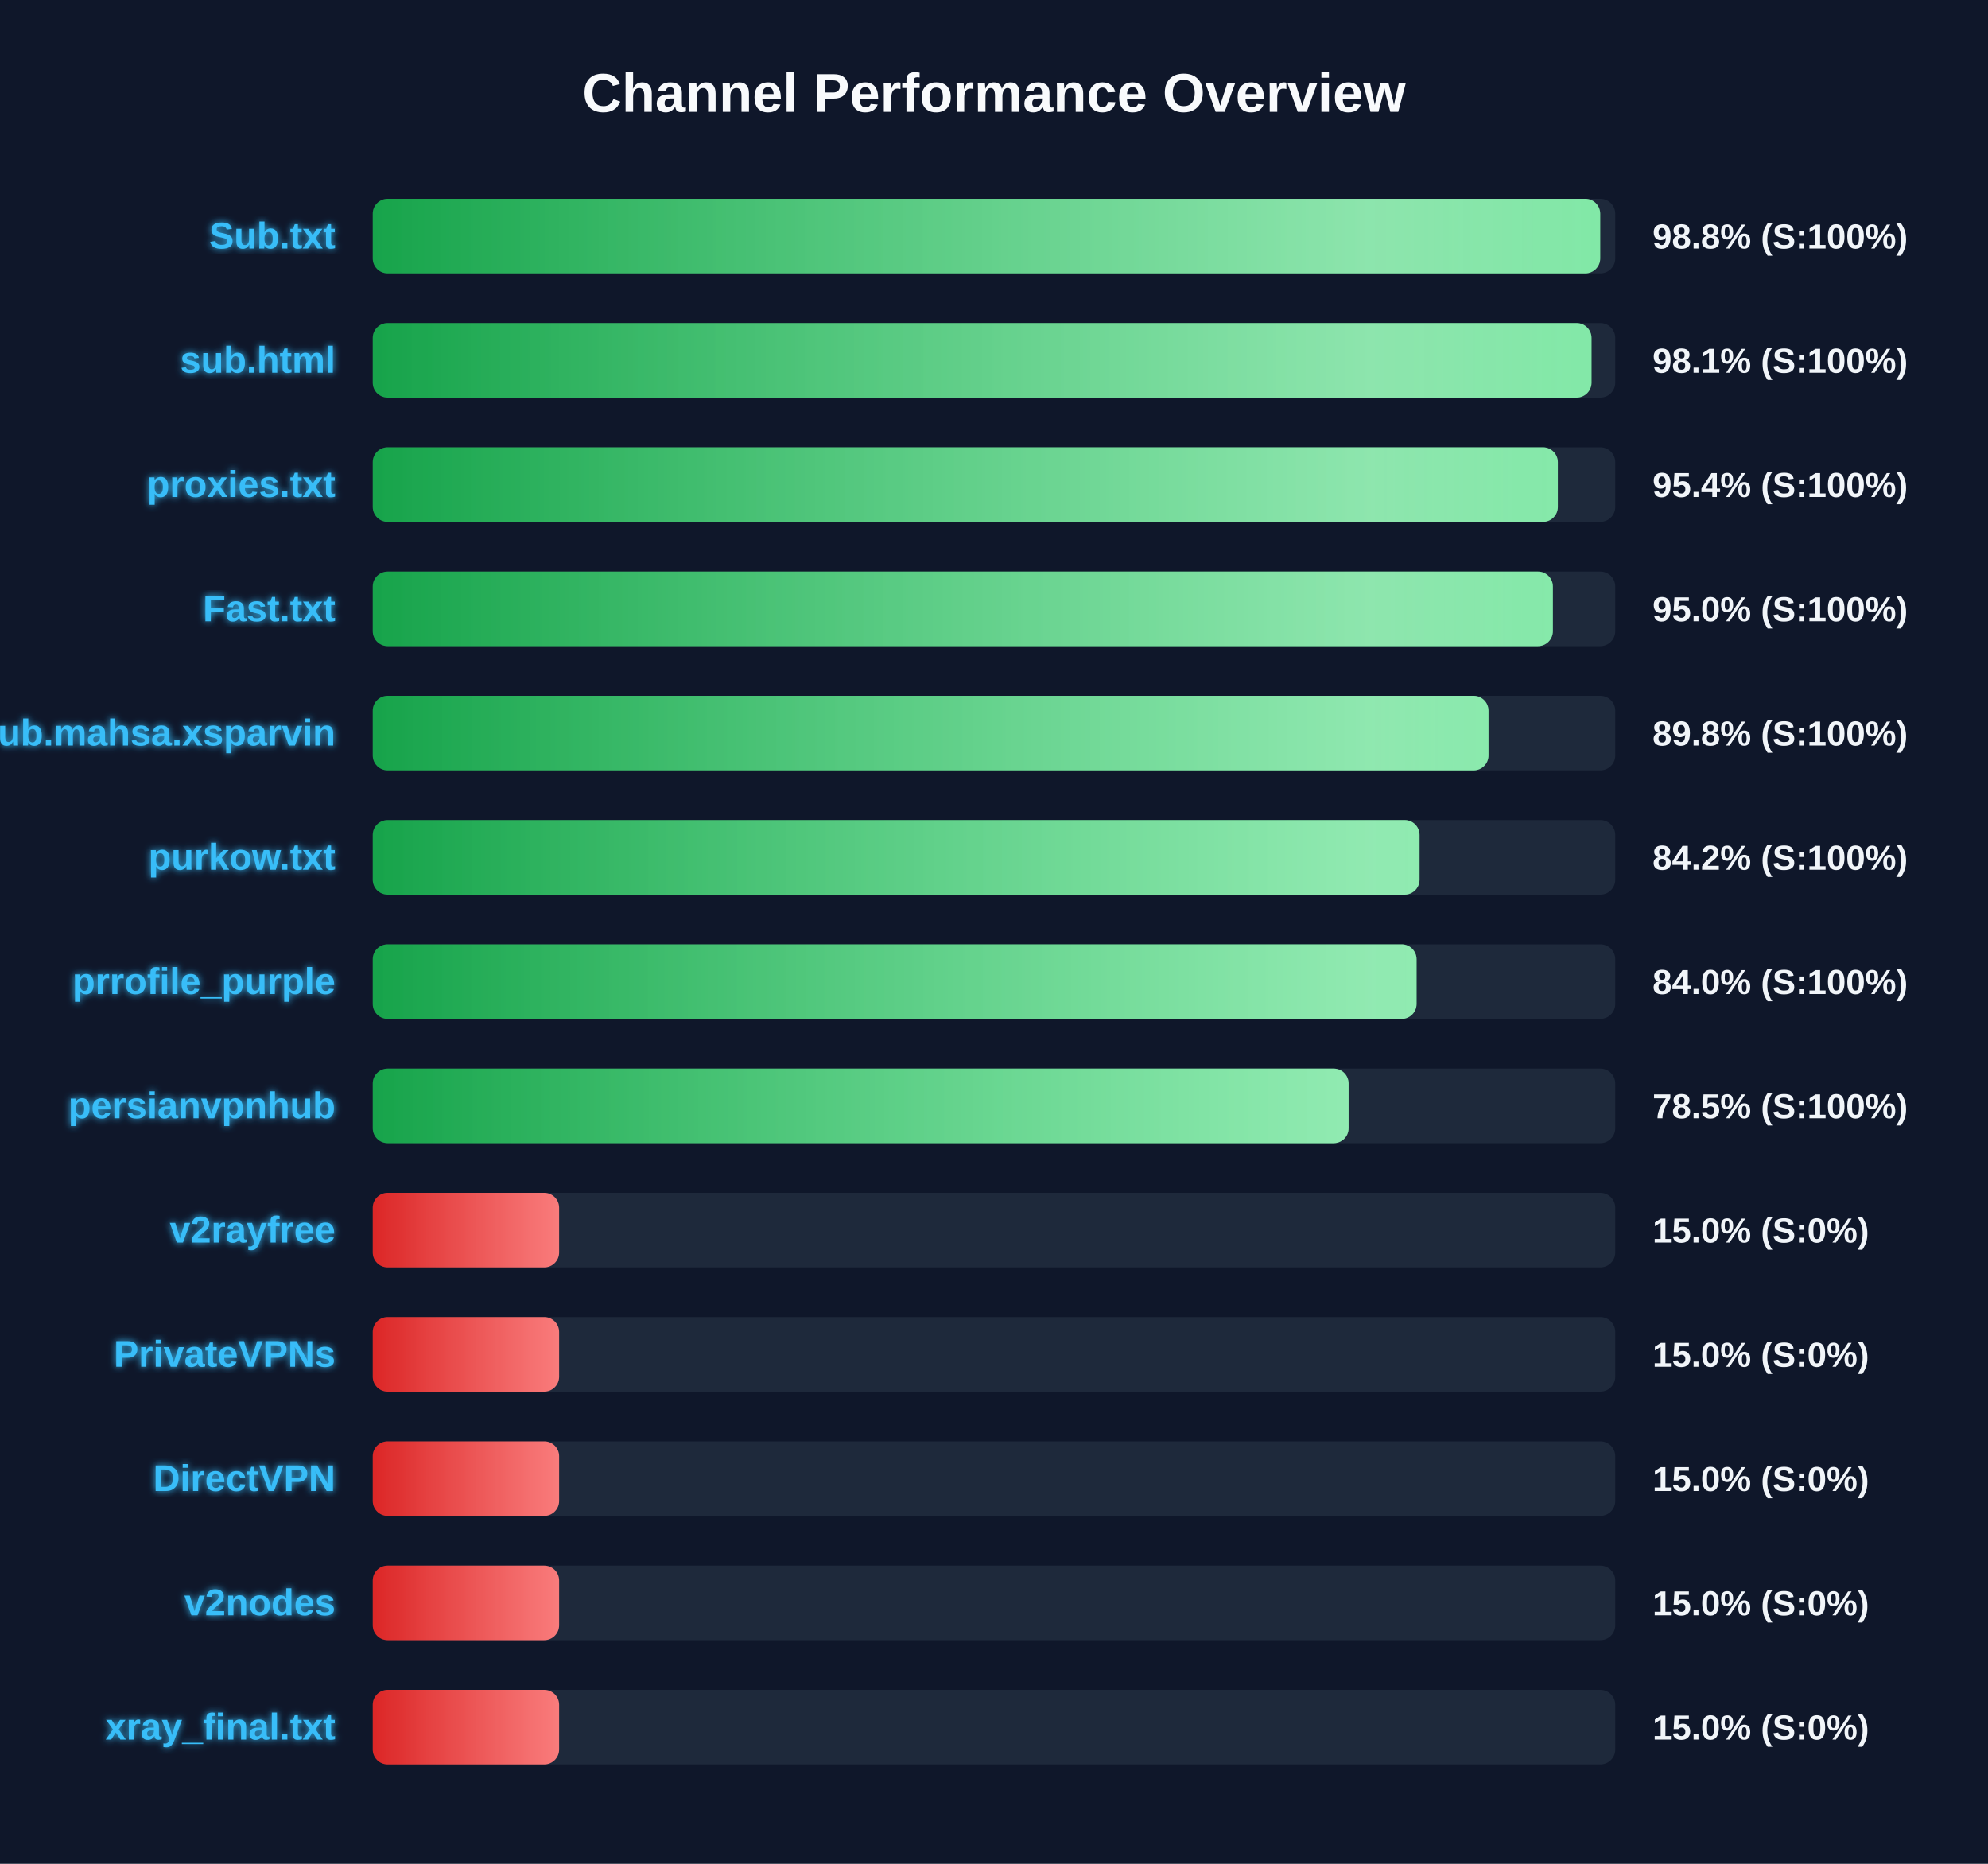
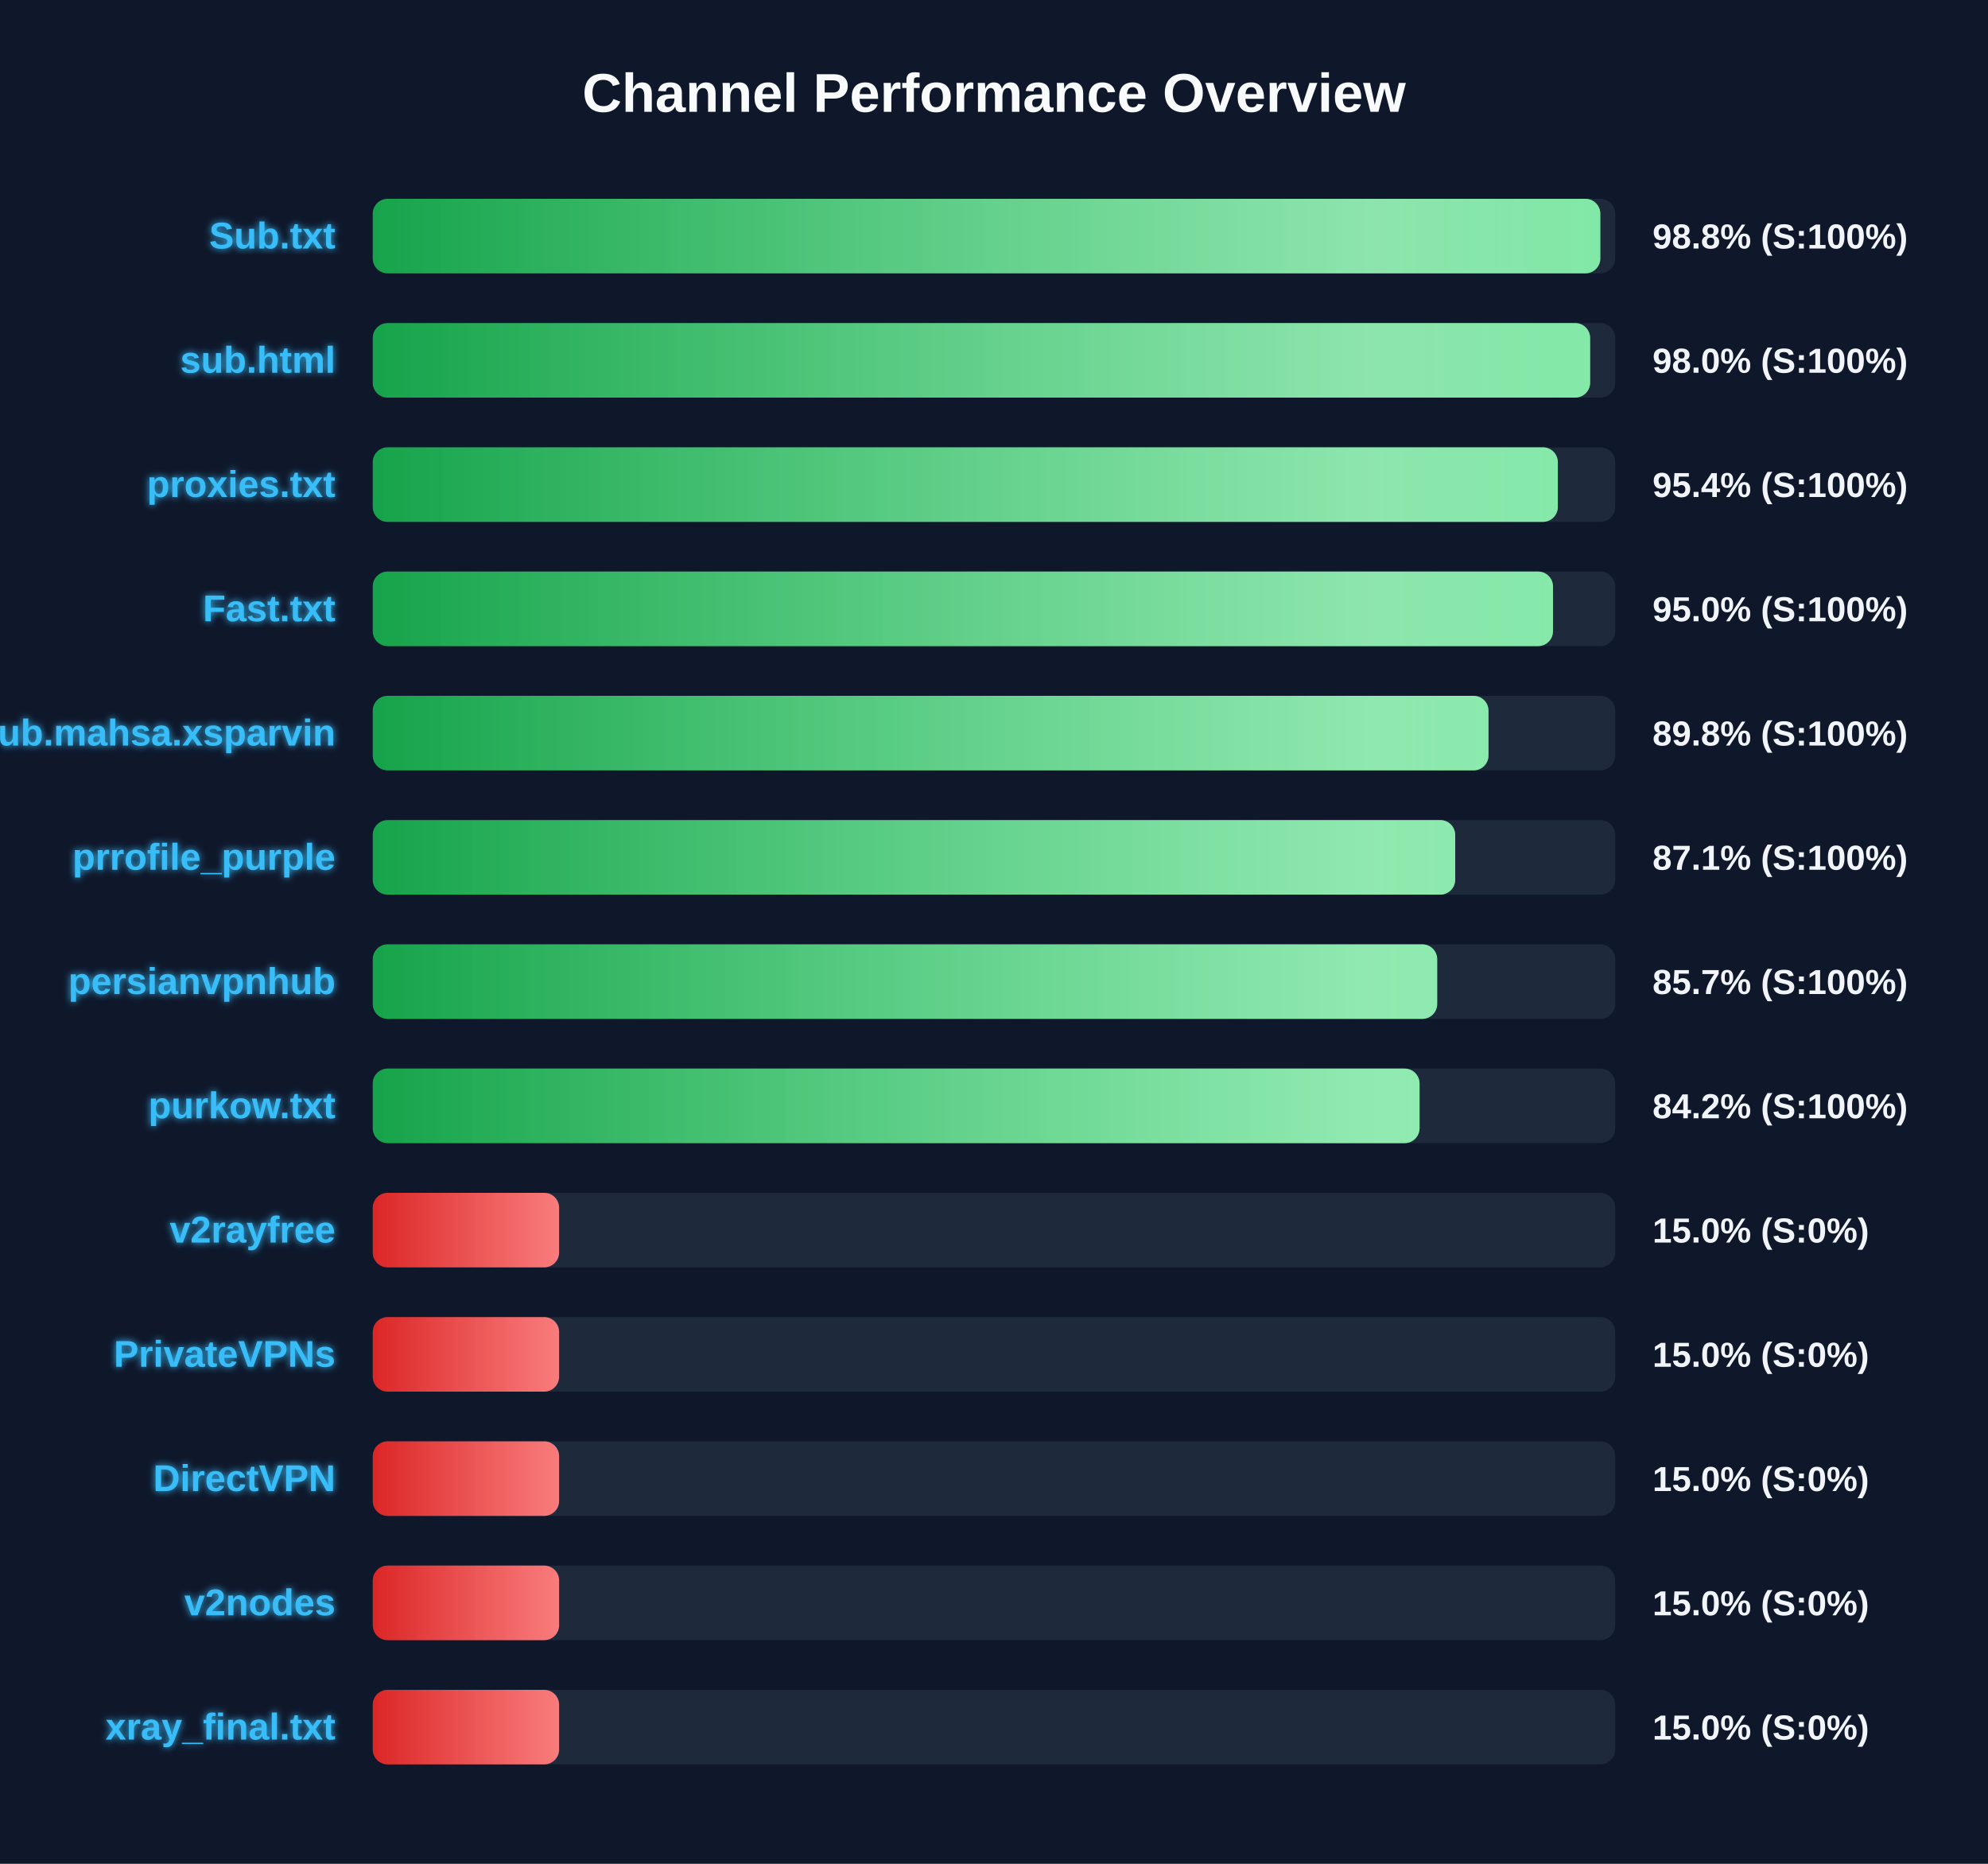
<svg xmlns="http://www.w3.org/2000/svg" width="800" height="750" version="1.1">
  <defs>
    <linearGradient id="grad-green" x1="0%" y1="0%" x2="100%" y2="0%">
      <stop offset="0%" stop-color="#16a34a" />
      <stop offset="100%" stop-color="#4ade80" />
    </linearGradient>
    <linearGradient id="grad-yellow" x1="0%" y1="0%" x2="100%" y2="0%">
      <stop offset="0%" stop-color="#ca8a04" />
      <stop offset="100%" stop-color="#fde047" />
    </linearGradient>
    <linearGradient id="grad-red" x1="0%" y1="0%" x2="100%" y2="0%">
      <stop offset="0%" stop-color="#dc2626" />
      <stop offset="100%" stop-color="#f87171" />
    </linearGradient>
    <linearGradient id="shimmer" x1="0%" y1="0%" x2="100%" y2="0%">
      <stop offset="0%" stop-color="rgba(255,255,255,0)" />
      <stop offset="50%" stop-color="rgba(255,255,255,0.4)" />
      <stop offset="100%" stop-color="rgba(255,255,255,0)" />
    </linearGradient>
    <filter id="glow" x="-20%" y="-20%" width="140%" height="140%">
      <feGaussianBlur stdDeviation="1.5" result="blur" />
      <feComposite in="SourceGraphic" in2="blur" operator="over" />
    </filter>
  </defs>
  <style>
        .bg-rect { fill: #0f172a; }
        .title { font: bold 22px 'Segoe UI', Arial, sans-serif; fill: #f8fafc; }
        .row { font: bold 15px 'Segoe UI', Arial, sans-serif; fill: #38bdf8; filter: url(#glow); }
        .score { font: bold 14px 'Segoe UI', Arial, sans-serif; fill: #f1f5f9; }
        @keyframes shimmer-anim {
            0% { transform: translateX(-100%); }
            100% { transform: translateX(200%); }
        }
        .shimmer-rect {
            animation: shimmer-anim 2.5s infinite linear;
        }
    </style>
  <rect width="100%" height="100%" class="bg-rect" />
  <text x="400" y="45" text-anchor="middle" class="title">Channel Performance Overview</text>
  <rect x="150" y="80" width="500" height="30" fill="#1e293b" rx="6" />
  <clipPath id="clip-0">
-     <rect x="150" y="80" width="493.95" height="30" rx="6" />
+     <rect x="150" y="80" width="494.0" height="30" rx="6" />
  </clipPath>
-   <rect x="150" y="80" width="493.95" height="30" fill="url(#grad-green)" rx="6" />
+   <rect x="150" y="80" width="494.0" height="30" fill="url(#grad-green)" rx="6" />
  <g clip-path="url(#clip-0)">
    <rect x="150" y="80" width="100%" height="30" fill="url(#shimmer)" class="shimmer-rect" />
  </g>
  <text x="135" y="100" text-anchor="end" class="row">Sub.txt</text>
  <text x="665" y="100" text-anchor="start" class="score">98.8% (S:100%)</text>
  <rect x="150" y="130" width="500" height="30" fill="#1e293b" rx="6" />
  <clipPath id="clip-1">
-     <rect x="150" y="130" width="490.45" height="30" rx="6" />
+     <rect x="150" y="130" width="489.9" height="30" rx="6" />
  </clipPath>
-   <rect x="150" y="130" width="490.45" height="30" fill="url(#grad-green)" rx="6" />
+   <rect x="150" y="130" width="489.9" height="30" fill="url(#grad-green)" rx="6" />
  <g clip-path="url(#clip-1)">
    <rect x="150" y="130" width="100%" height="30" fill="url(#shimmer)" class="shimmer-rect" />
  </g>
  <text x="135" y="150" text-anchor="end" class="row">sub.html</text>
-   <text x="665" y="150" text-anchor="start" class="score">98.1% (S:100%)</text>
+   <text x="665" y="150" text-anchor="start" class="score">98.0% (S:100%)</text>
  <rect x="150" y="180" width="500" height="30" fill="#1e293b" rx="6" />
  <clipPath id="clip-2">
    <rect x="150" y="180" width="476.9" height="30" rx="6" />
  </clipPath>
  <rect x="150" y="180" width="476.9" height="30" fill="url(#grad-green)" rx="6" />
  <g clip-path="url(#clip-2)">
    <rect x="150" y="180" width="100%" height="30" fill="url(#shimmer)" class="shimmer-rect" />
  </g>
  <text x="135" y="200" text-anchor="end" class="row">proxies.txt</text>
  <text x="665" y="200" text-anchor="start" class="score">95.4% (S:100%)</text>
  <rect x="150" y="230" width="500" height="30" fill="#1e293b" rx="6" />
  <clipPath id="clip-3">
-     <rect x="150" y="230" width="474.9" height="30" rx="6" />
+     <rect x="150" y="230" width="474.95" height="30" rx="6" />
  </clipPath>
-   <rect x="150" y="230" width="474.9" height="30" fill="url(#grad-green)" rx="6" />
+   <rect x="150" y="230" width="474.95" height="30" fill="url(#grad-green)" rx="6" />
  <g clip-path="url(#clip-3)">
    <rect x="150" y="230" width="100%" height="30" fill="url(#shimmer)" class="shimmer-rect" />
  </g>
  <text x="135" y="250" text-anchor="end" class="row">Fast.txt</text>
  <text x="665" y="250" text-anchor="start" class="score">95.0% (S:100%)</text>
  <rect x="150" y="280" width="500" height="30" fill="#1e293b" rx="6" />
  <clipPath id="clip-4">
    <rect x="150" y="280" width="449.0" height="30" rx="6" />
  </clipPath>
  <rect x="150" y="280" width="449.0" height="30" fill="url(#grad-green)" rx="6" />
  <g clip-path="url(#clip-4)">
    <rect x="150" y="280" width="100%" height="30" fill="url(#shimmer)" class="shimmer-rect" />
  </g>
  <text x="135" y="300" text-anchor="end" class="row">Sub.mahsa.xsparvin</text>
  <text x="665" y="300" text-anchor="start" class="score">89.8% (S:100%)</text>
  <rect x="150" y="330" width="500" height="30" fill="#1e293b" rx="6" />
  <clipPath id="clip-5">
-     <rect x="150" y="330" width="421.25" height="30" rx="6" />
+     <rect x="150" y="330" width="435.6" height="30" rx="6" />
  </clipPath>
-   <rect x="150" y="330" width="421.25" height="30" fill="url(#grad-green)" rx="6" />
+   <rect x="150" y="330" width="435.6" height="30" fill="url(#grad-green)" rx="6" />
  <g clip-path="url(#clip-5)">
    <rect x="150" y="330" width="100%" height="30" fill="url(#shimmer)" class="shimmer-rect" />
  </g>
-   <text x="135" y="350" text-anchor="end" class="row">purkow.txt</text>
-   <text x="665" y="350" text-anchor="start" class="score">84.2% (S:100%)</text>
+   <text x="135" y="350" text-anchor="end" class="row">prrofile_purple</text>
+   <text x="665" y="350" text-anchor="start" class="score">87.1% (S:100%)</text>
  <rect x="150" y="380" width="500" height="30" fill="#1e293b" rx="6" />
  <clipPath id="clip-6">
-     <rect x="150" y="380" width="420.05" height="30" rx="6" />
+     <rect x="150" y="380" width="428.35" height="30" rx="6" />
  </clipPath>
-   <rect x="150" y="380" width="420.05" height="30" fill="url(#grad-green)" rx="6" />
+   <rect x="150" y="380" width="428.35" height="30" fill="url(#grad-green)" rx="6" />
  <g clip-path="url(#clip-6)">
    <rect x="150" y="380" width="100%" height="30" fill="url(#shimmer)" class="shimmer-rect" />
  </g>
-   <text x="135" y="400" text-anchor="end" class="row">prrofile_purple</text>
-   <text x="665" y="400" text-anchor="start" class="score">84.0% (S:100%)</text>
+   <text x="135" y="400" text-anchor="end" class="row">persianvpnhub</text>
+   <text x="665" y="400" text-anchor="start" class="score">85.7% (S:100%)</text>
  <rect x="150" y="430" width="500" height="30" fill="#1e293b" rx="6" />
  <clipPath id="clip-7">
-     <rect x="150" y="430" width="392.7" height="30" rx="6" />
+     <rect x="150" y="430" width="421.25" height="30" rx="6" />
  </clipPath>
-   <rect x="150" y="430" width="392.7" height="30" fill="url(#grad-green)" rx="6" />
+   <rect x="150" y="430" width="421.25" height="30" fill="url(#grad-green)" rx="6" />
  <g clip-path="url(#clip-7)">
    <rect x="150" y="430" width="100%" height="30" fill="url(#shimmer)" class="shimmer-rect" />
  </g>
-   <text x="135" y="450" text-anchor="end" class="row">persianvpnhub</text>
-   <text x="665" y="450" text-anchor="start" class="score">78.5% (S:100%)</text>
+   <text x="135" y="450" text-anchor="end" class="row">purkow.txt</text>
+   <text x="665" y="450" text-anchor="start" class="score">84.2% (S:100%)</text>
  <rect x="150" y="480" width="500" height="30" fill="#1e293b" rx="6" />
  <clipPath id="clip-8">
    <rect x="150" y="480" width="75.0" height="30" rx="6" />
  </clipPath>
  <rect x="150" y="480" width="75.0" height="30" fill="url(#grad-red)" rx="6" />
  <g clip-path="url(#clip-8)">
    <rect x="150" y="480" width="100%" height="30" fill="url(#shimmer)" class="shimmer-rect" />
  </g>
  <text x="135" y="500" text-anchor="end" class="row">v2rayfree</text>
  <text x="665" y="500" text-anchor="start" class="score">15.0% (S:0%)</text>
  <rect x="150" y="530" width="500" height="30" fill="#1e293b" rx="6" />
  <clipPath id="clip-9">
    <rect x="150" y="530" width="75.0" height="30" rx="6" />
  </clipPath>
  <rect x="150" y="530" width="75.0" height="30" fill="url(#grad-red)" rx="6" />
  <g clip-path="url(#clip-9)">
    <rect x="150" y="530" width="100%" height="30" fill="url(#shimmer)" class="shimmer-rect" />
  </g>
  <text x="135" y="550" text-anchor="end" class="row">PrivateVPNs</text>
  <text x="665" y="550" text-anchor="start" class="score">15.0% (S:0%)</text>
  <rect x="150" y="580" width="500" height="30" fill="#1e293b" rx="6" />
  <clipPath id="clip-10">
    <rect x="150" y="580" width="75.0" height="30" rx="6" />
  </clipPath>
  <rect x="150" y="580" width="75.0" height="30" fill="url(#grad-red)" rx="6" />
  <g clip-path="url(#clip-10)">
    <rect x="150" y="580" width="100%" height="30" fill="url(#shimmer)" class="shimmer-rect" />
  </g>
  <text x="135" y="600" text-anchor="end" class="row">DirectVPN</text>
  <text x="665" y="600" text-anchor="start" class="score">15.0% (S:0%)</text>
  <rect x="150" y="630" width="500" height="30" fill="#1e293b" rx="6" />
  <clipPath id="clip-11">
    <rect x="150" y="630" width="75.0" height="30" rx="6" />
  </clipPath>
  <rect x="150" y="630" width="75.0" height="30" fill="url(#grad-red)" rx="6" />
  <g clip-path="url(#clip-11)">
    <rect x="150" y="630" width="100%" height="30" fill="url(#shimmer)" class="shimmer-rect" />
  </g>
  <text x="135" y="650" text-anchor="end" class="row">v2nodes</text>
  <text x="665" y="650" text-anchor="start" class="score">15.0% (S:0%)</text>
  <rect x="150" y="680" width="500" height="30" fill="#1e293b" rx="6" />
  <clipPath id="clip-12">
    <rect x="150" y="680" width="75.0" height="30" rx="6" />
  </clipPath>
  <rect x="150" y="680" width="75.0" height="30" fill="url(#grad-red)" rx="6" />
  <g clip-path="url(#clip-12)">
    <rect x="150" y="680" width="100%" height="30" fill="url(#shimmer)" class="shimmer-rect" />
  </g>
  <text x="135" y="700" text-anchor="end" class="row">xray_final.txt</text>
  <text x="665" y="700" text-anchor="start" class="score">15.0% (S:0%)</text>
</svg>
